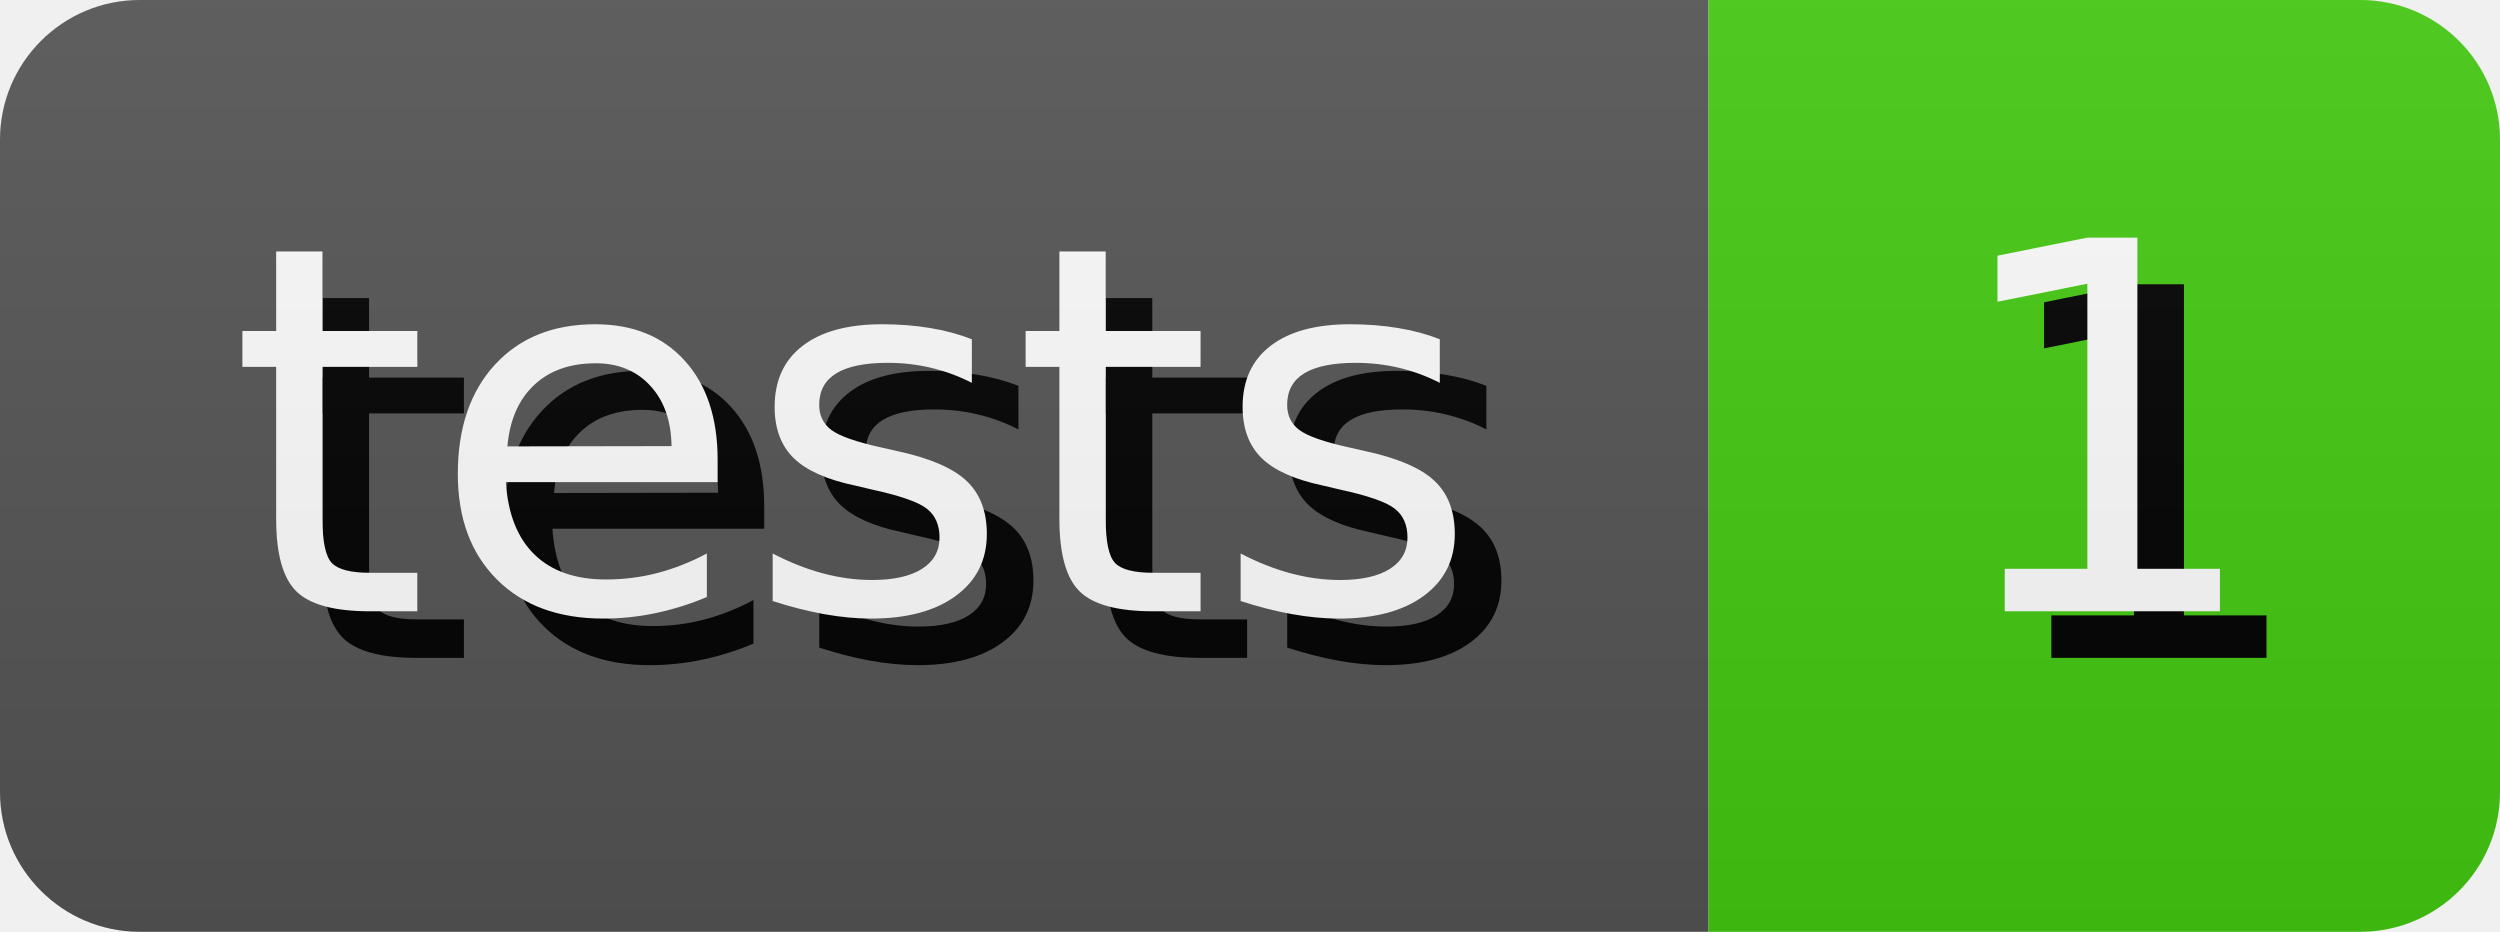
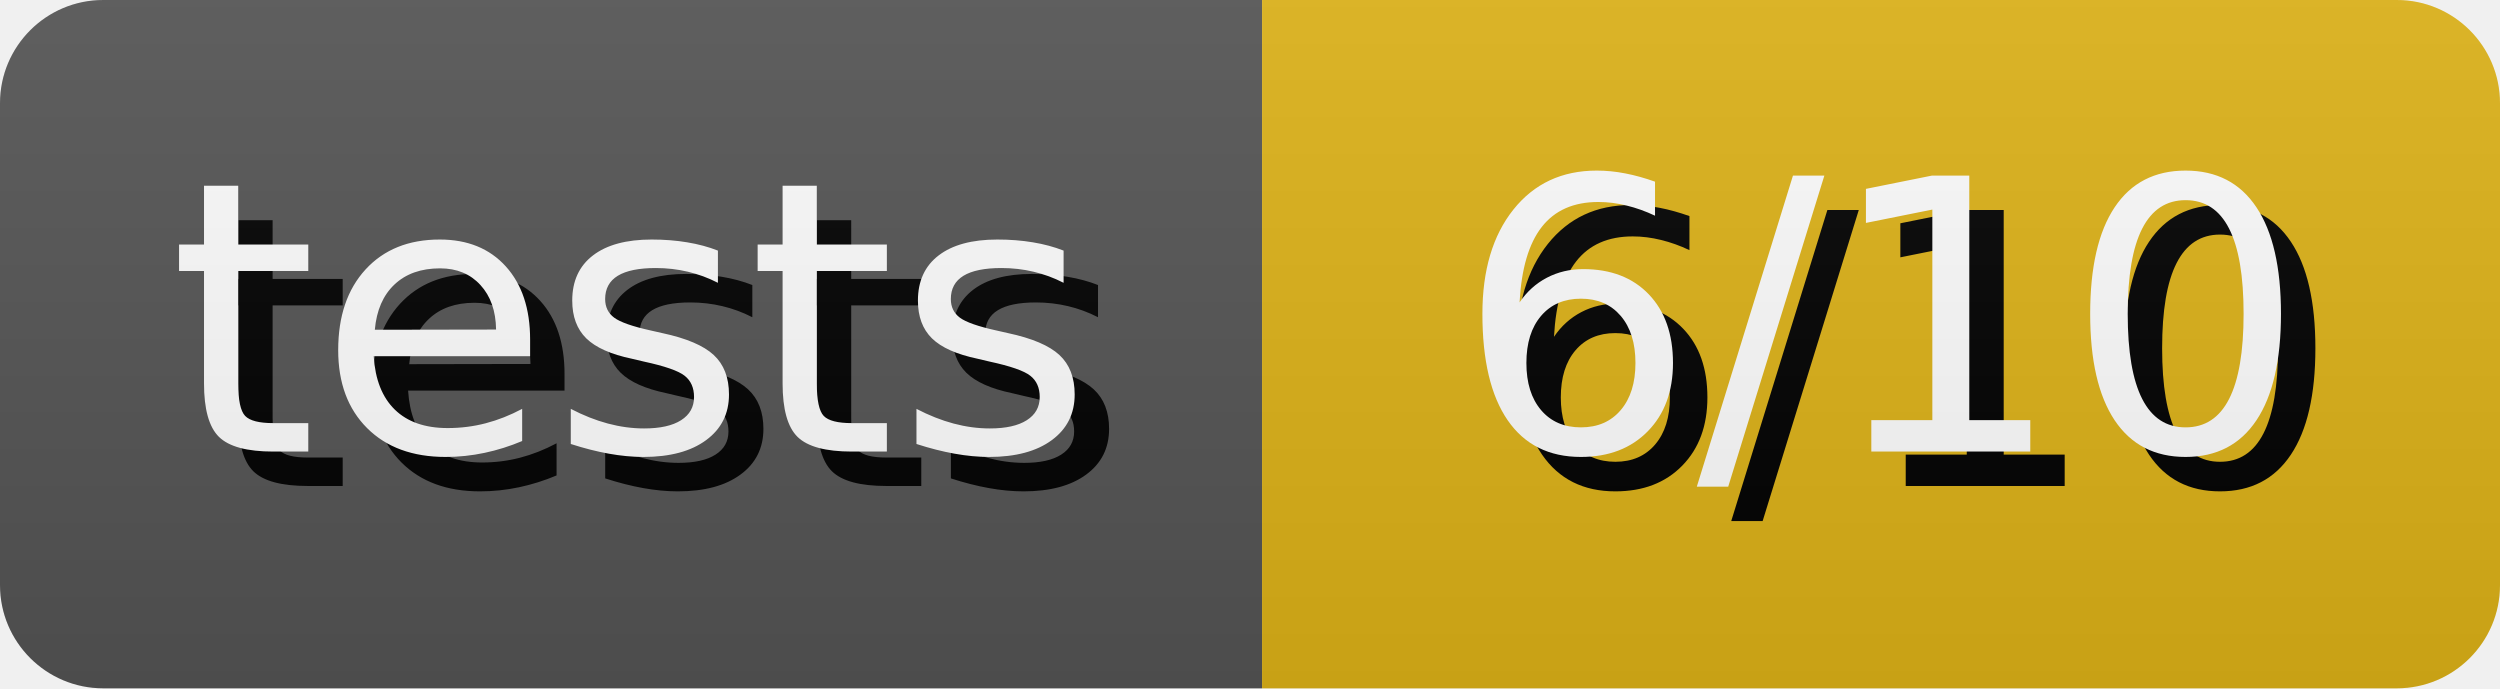
- <svg xmlns="http://www.w3.org/2000/svg" width="53.66" height="20" role="img" aria-label="tests: 1">
+ <svg xmlns="http://www.w3.org/2000/svg" width="72.64" height="20" role="img" aria-label="tests: 6/10">
  <style>
        rect {
            height: 20px;
        }

        text {
            text-rendering: geometricPrecision;
            dominant-baseline: middle;
            text-anchor: middle;
            font-family: Verdana,Geneva,DejaVu Sans,sans-serif;
            font-size: 110px;
            fill: #fff;
        }

        .shadow {
            transform: translate(10px, 10px);
            fill: #010101;
        }
    </style>
  <linearGradient id="s" x2="0" y2="100%">
    <stop offset="0" stop-color="#bbb" stop-opacity=".1" />
    <stop offset="1" stop-opacity=".1" />
  </linearGradient>
  <clipPath id="r">
    <rect width="100%" rx="3" fill="#fff" />
  </clipPath>
  <g clip-path="url(#r)">
    <g>
      <rect width="36.67" fill="#555" />
      <g transform="scale(.1)">
        <text x="183.35" y="100" textLength="266.7" class="shadow">tests</text>
        <text x="183.35" y="100" textLength="266.7">tests</text>
      </g>
    </g>
    <g transform="translate(36.67 0)">
-       <rect width="16.99" fill="#4c1" />
+       <rect width="35.97" fill="#dfb317" />
      <g transform="scale(.1)">
-         <text x="84.95" y="100" textLength="69.9" class="shadow">1</text>
-         <text x="84.95" y="100" textLength="69.9">1</text>
+         <text x="179.85" y="100" textLength="259.7" class="shadow">6/10</text>
+         <text x="179.85" y="100" textLength="259.7">6/10</text>
      </g>
    </g>
    <rect width="100%" height="100%" fill="url(#s)" />
  </g>
</svg>
